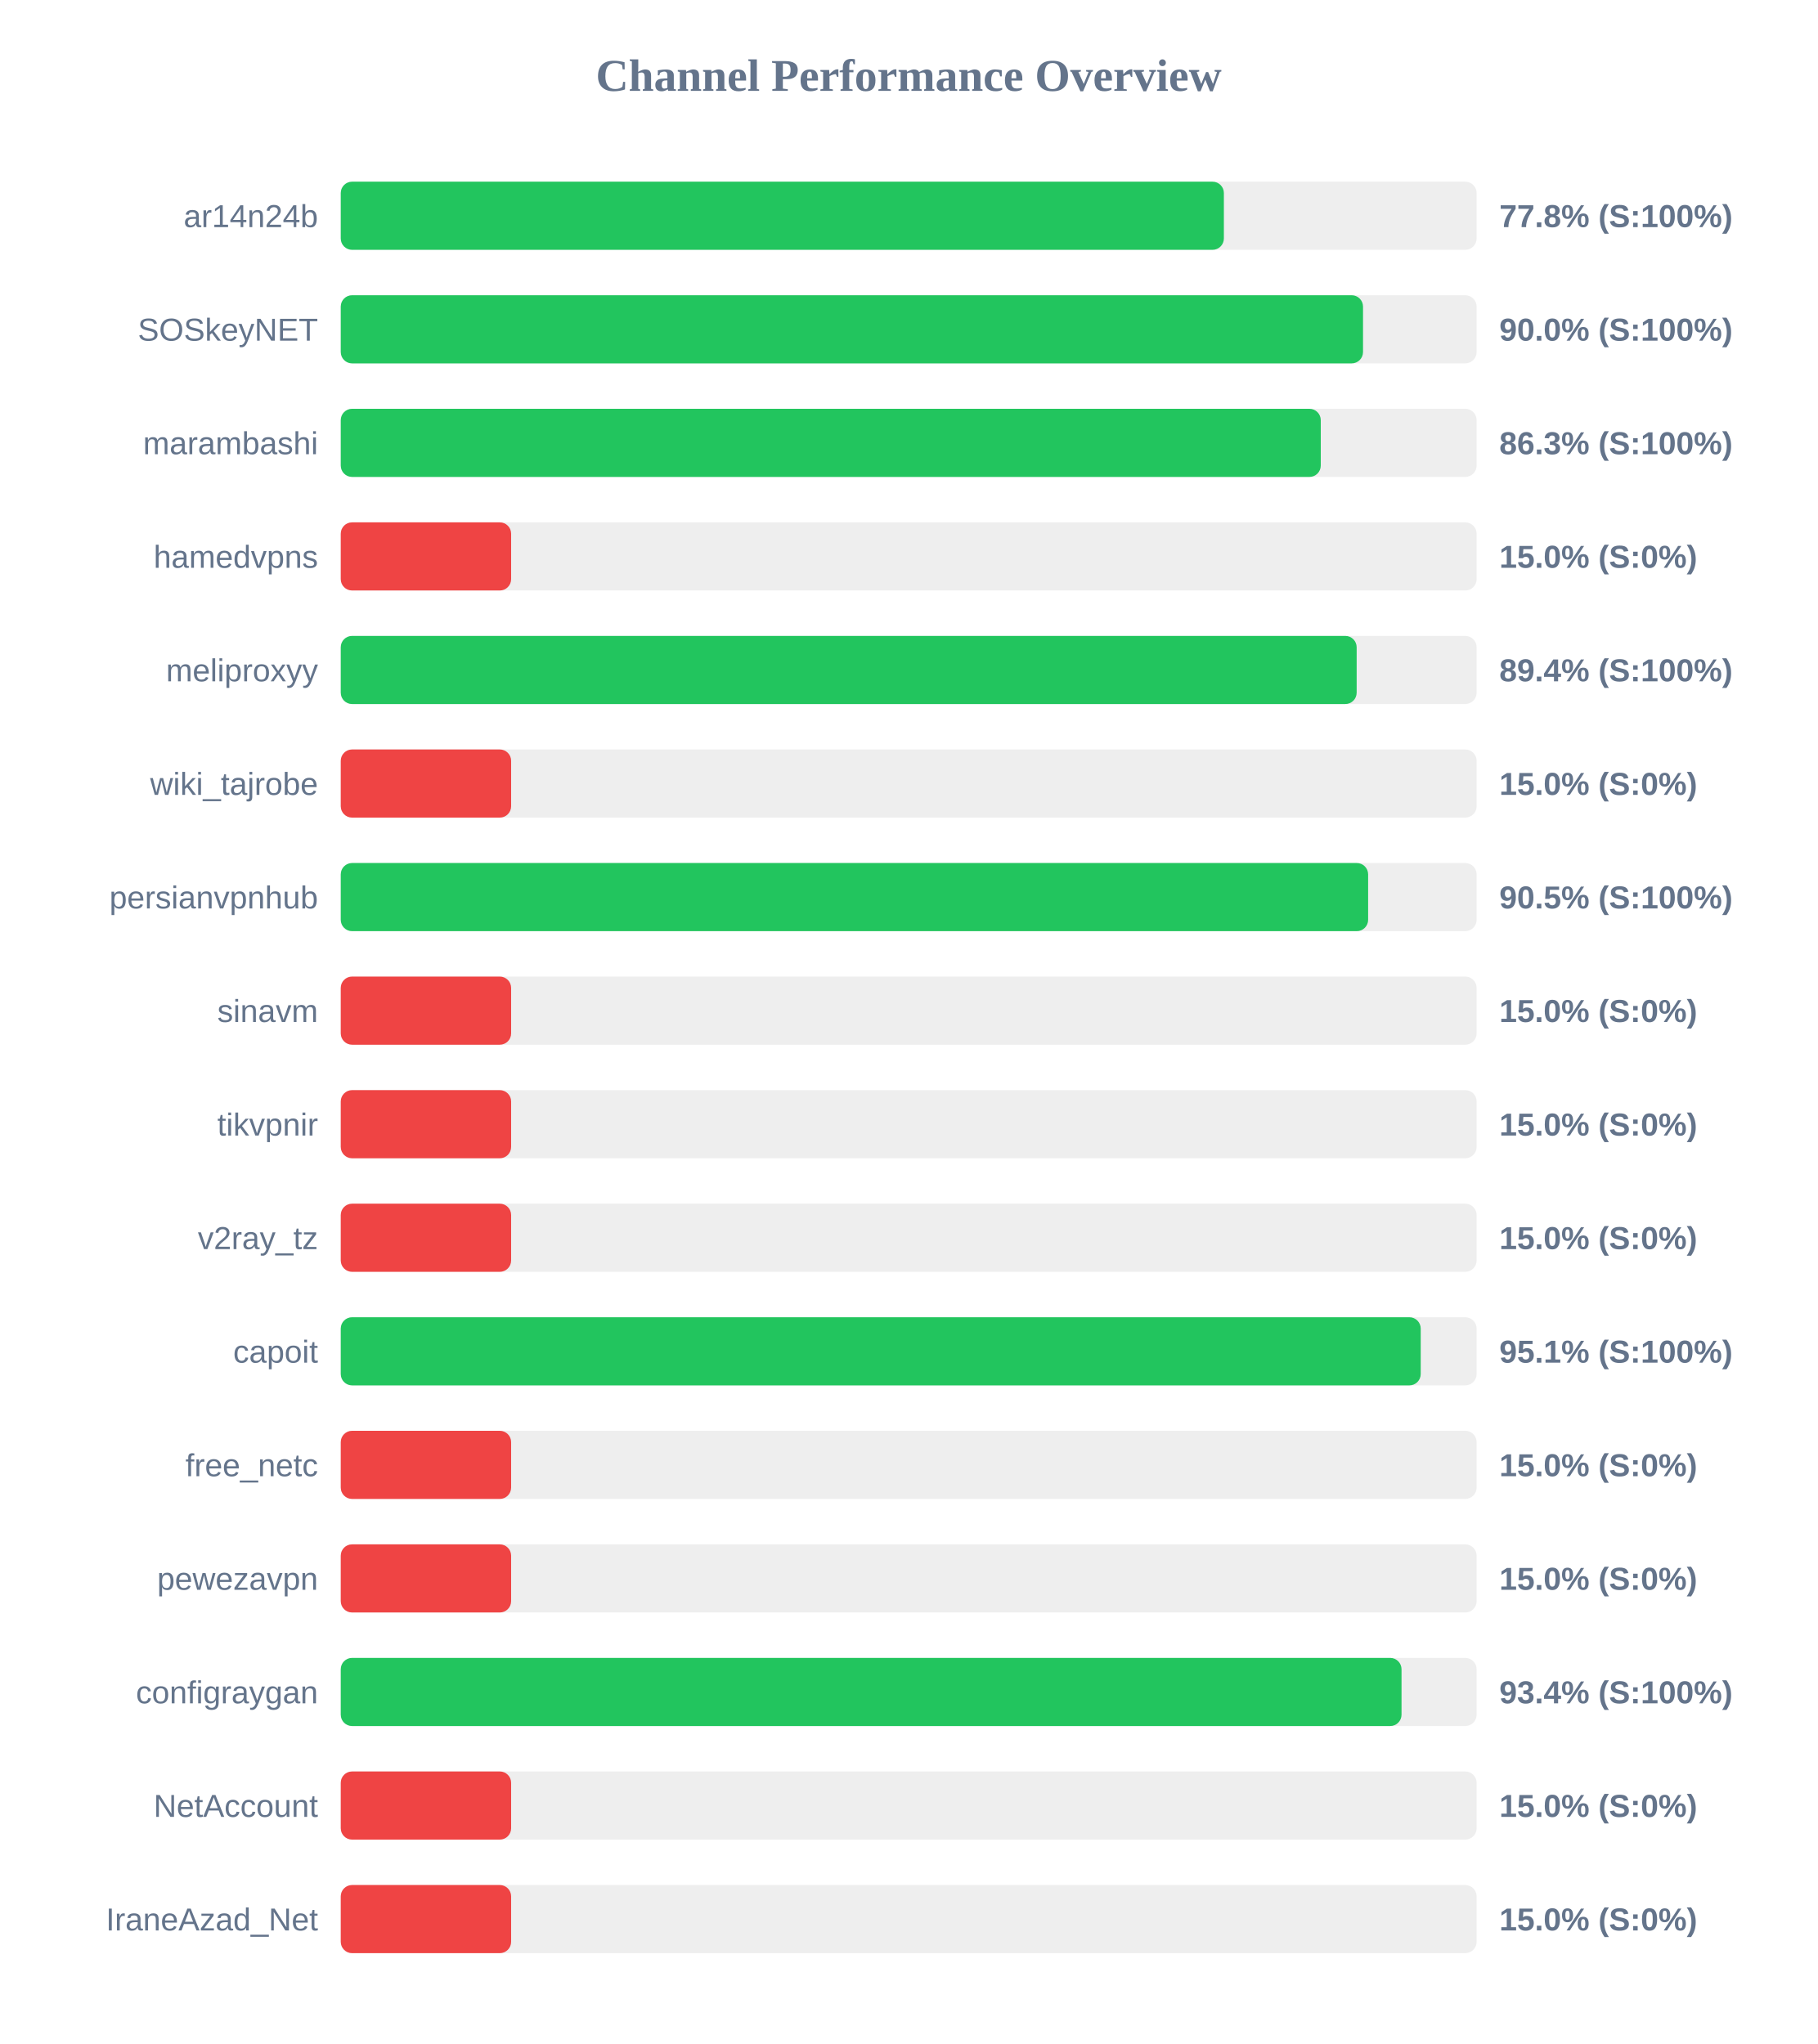
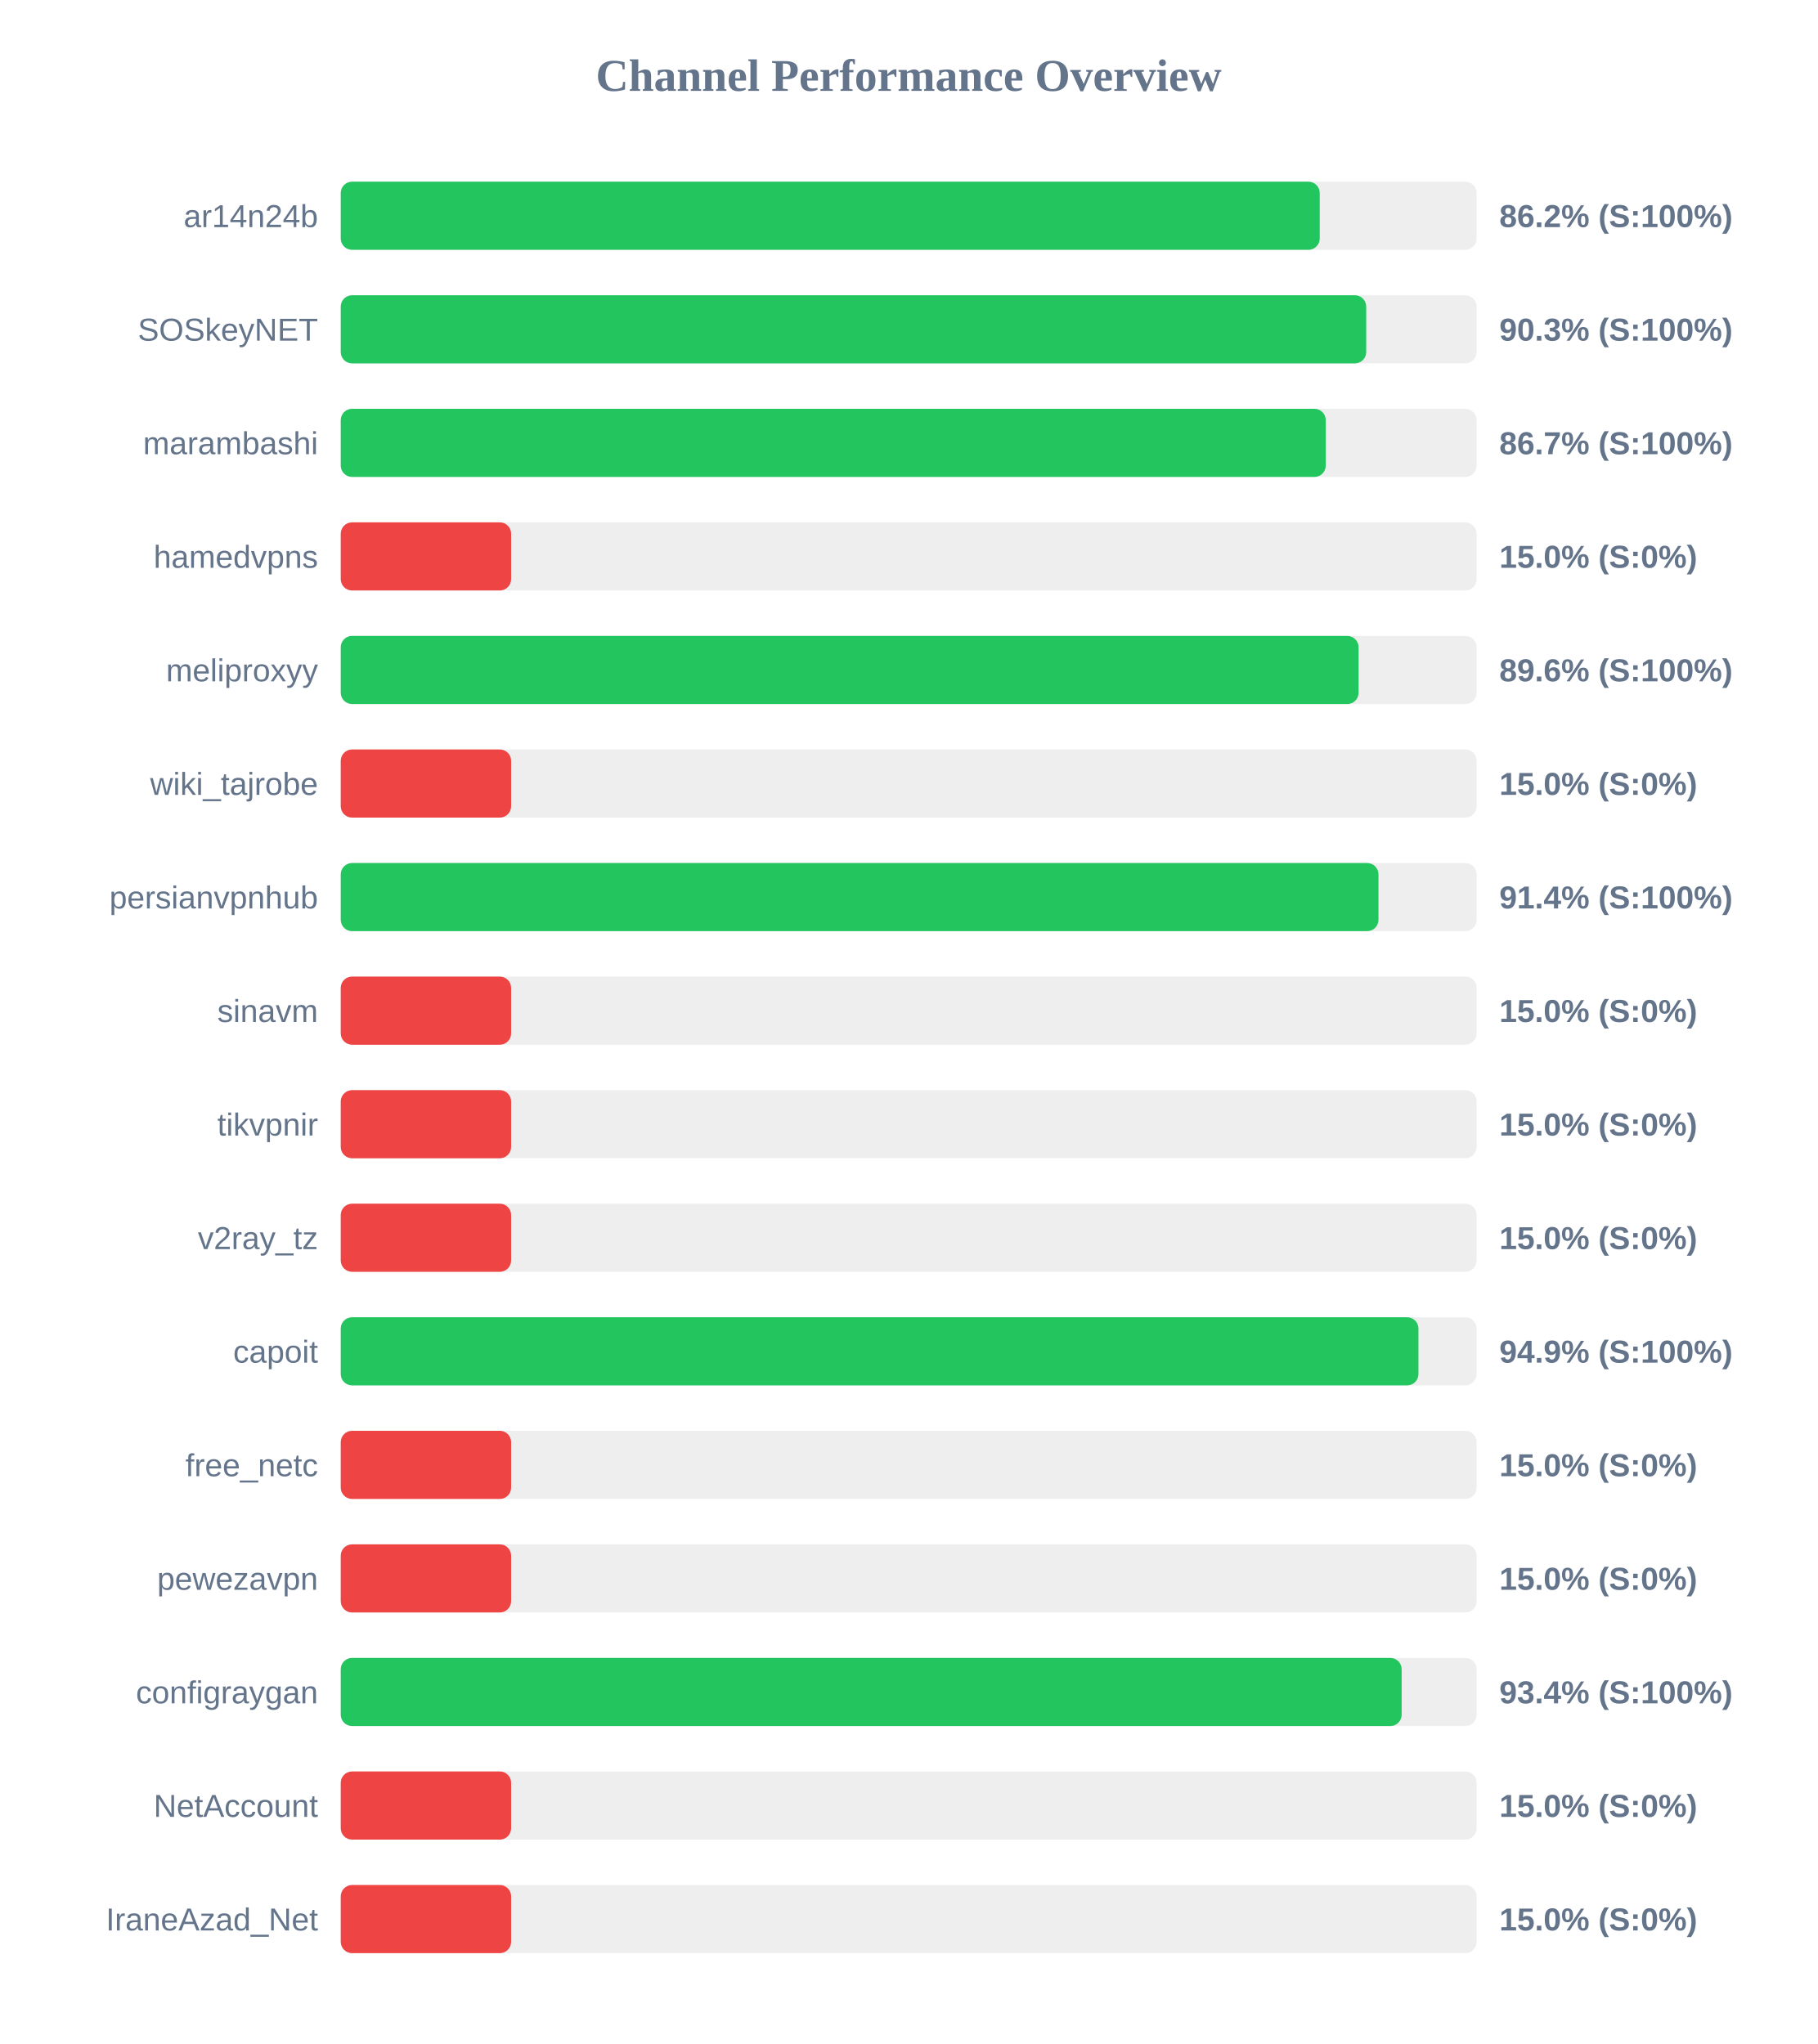
<svg xmlns="http://www.w3.org/2000/svg" width="800" height="900" version="1.1">
  <style>
        .row { font: 14px Arial; fill: #64748b; }
        .score { font: bold 14px Arial; fill: #64748b; }
    </style>
  <text x="400" y="40" text-anchor="middle" font-size="20px" font-weight="bold" fill="#64748b">Channel Performance Overview</text>
  <rect x="150" y="80" width="500" height="30" fill="#eee" rx="5" />
-   <rect x="150" y="80" width="388.75" height="30" fill="#22c55e" rx="5" />
+   <rect x="150" y="80" width="430.95" height="30" fill="#22c55e" rx="5" />
  <text x="140" y="100" text-anchor="end" class="row">ar14n24b</text>
-   <text x="660" y="100" text-anchor="start" class="score">77.8% (S:100%)</text>
+   <text x="660" y="100" text-anchor="start" class="score">86.2% (S:100%)</text>
  <rect x="150" y="130" width="500" height="30" fill="#eee" rx="5" />
-   <rect x="150" y="130" width="450.0" height="30" fill="#22c55e" rx="5" />
+   <rect x="150" y="130" width="451.4" height="30" fill="#22c55e" rx="5" />
  <text x="140" y="150" text-anchor="end" class="row">SOSkeyNET</text>
-   <text x="660" y="150" text-anchor="start" class="score">90.0% (S:100%)</text>
+   <text x="660" y="150" text-anchor="start" class="score">90.3% (S:100%)</text>
  <rect x="150" y="180" width="500" height="30" fill="#eee" rx="5" />
-   <rect x="150" y="180" width="431.4" height="30" fill="#22c55e" rx="5" />
+   <rect x="150" y="180" width="433.6" height="30" fill="#22c55e" rx="5" />
  <text x="140" y="200" text-anchor="end" class="row">marambashi</text>
-   <text x="660" y="200" text-anchor="start" class="score">86.3% (S:100%)</text>
+   <text x="660" y="200" text-anchor="start" class="score">86.7% (S:100%)</text>
  <rect x="150" y="230" width="500" height="30" fill="#eee" rx="5" />
  <rect x="150" y="230" width="75.0" height="30" fill="#ef4444" rx="5" />
  <text x="140" y="250" text-anchor="end" class="row">hamedvpns</text>
  <text x="660" y="250" text-anchor="start" class="score">15.0% (S:0%)</text>
  <rect x="150" y="280" width="500" height="30" fill="#eee" rx="5" />
-   <rect x="150" y="280" width="447.2" height="30" fill="#22c55e" rx="5" />
+   <rect x="150" y="280" width="448.05" height="30" fill="#22c55e" rx="5" />
  <text x="140" y="300" text-anchor="end" class="row">meliproxyy</text>
-   <text x="660" y="300" text-anchor="start" class="score">89.4% (S:100%)</text>
+   <text x="660" y="300" text-anchor="start" class="score">89.6% (S:100%)</text>
  <rect x="150" y="330" width="500" height="30" fill="#eee" rx="5" />
  <rect x="150" y="330" width="75.0" height="30" fill="#ef4444" rx="5" />
  <text x="140" y="350" text-anchor="end" class="row">wiki_tajrobe</text>
  <text x="660" y="350" text-anchor="start" class="score">15.0% (S:0%)</text>
  <rect x="150" y="380" width="500" height="30" fill="#eee" rx="5" />
-   <rect x="150" y="380" width="452.25" height="30" fill="#22c55e" rx="5" />
+   <rect x="150" y="380" width="456.8" height="30" fill="#22c55e" rx="5" />
  <text x="140" y="400" text-anchor="end" class="row">persianvpnhub</text>
-   <text x="660" y="400" text-anchor="start" class="score">90.5% (S:100%)</text>
+   <text x="660" y="400" text-anchor="start" class="score">91.4% (S:100%)</text>
  <rect x="150" y="430" width="500" height="30" fill="#eee" rx="5" />
  <rect x="150" y="430" width="75.0" height="30" fill="#ef4444" rx="5" />
  <text x="140" y="450" text-anchor="end" class="row">sinavm</text>
  <text x="660" y="450" text-anchor="start" class="score">15.0% (S:0%)</text>
  <rect x="150" y="480" width="500" height="30" fill="#eee" rx="5" />
  <rect x="150" y="480" width="75.0" height="30" fill="#ef4444" rx="5" />
  <text x="140" y="500" text-anchor="end" class="row">tikvpnir</text>
  <text x="660" y="500" text-anchor="start" class="score">15.0% (S:0%)</text>
  <rect x="150" y="530" width="500" height="30" fill="#eee" rx="5" />
  <rect x="150" y="530" width="75.0" height="30" fill="#ef4444" rx="5" />
  <text x="140" y="550" text-anchor="end" class="row">v2ray_tz</text>
  <text x="660" y="550" text-anchor="start" class="score">15.0% (S:0%)</text>
  <rect x="150" y="580" width="500" height="30" fill="#eee" rx="5" />
-   <rect x="150" y="580" width="475.4" height="30" fill="#22c55e" rx="5" />
+   <rect x="150" y="580" width="474.4" height="30" fill="#22c55e" rx="5" />
  <text x="140" y="600" text-anchor="end" class="row">capoit</text>
-   <text x="660" y="600" text-anchor="start" class="score">95.1% (S:100%)</text>
+   <text x="660" y="600" text-anchor="start" class="score">94.9% (S:100%)</text>
  <rect x="150" y="630" width="500" height="30" fill="#eee" rx="5" />
  <rect x="150" y="630" width="75.0" height="30" fill="#ef4444" rx="5" />
  <text x="140" y="650" text-anchor="end" class="row">free_netc</text>
  <text x="660" y="650" text-anchor="start" class="score">15.0% (S:0%)</text>
  <rect x="150" y="680" width="500" height="30" fill="#eee" rx="5" />
  <rect x="150" y="680" width="75.0" height="30" fill="#ef4444" rx="5" />
  <text x="140" y="700" text-anchor="end" class="row">pewezavpn</text>
  <text x="660" y="700" text-anchor="start" class="score">15.0% (S:0%)</text>
  <rect x="150" y="730" width="500" height="30" fill="#eee" rx="5" />
-   <rect x="150" y="730" width="466.95" height="30" fill="#22c55e" rx="5" />
+   <rect x="150" y="730" width="467.0" height="30" fill="#22c55e" rx="5" />
  <text x="140" y="750" text-anchor="end" class="row">configraygan</text>
  <text x="660" y="750" text-anchor="start" class="score">93.4% (S:100%)</text>
  <rect x="150" y="780" width="500" height="30" fill="#eee" rx="5" />
  <rect x="150" y="780" width="75.0" height="30" fill="#ef4444" rx="5" />
  <text x="140" y="800" text-anchor="end" class="row">NetAccount</text>
  <text x="660" y="800" text-anchor="start" class="score">15.0% (S:0%)</text>
  <rect x="150" y="830" width="500" height="30" fill="#eee" rx="5" />
  <rect x="150" y="830" width="75.0" height="30" fill="#ef4444" rx="5" />
  <text x="140" y="850" text-anchor="end" class="row">IraneAzad_Net</text>
  <text x="660" y="850" text-anchor="start" class="score">15.0% (S:0%)</text>
</svg>
